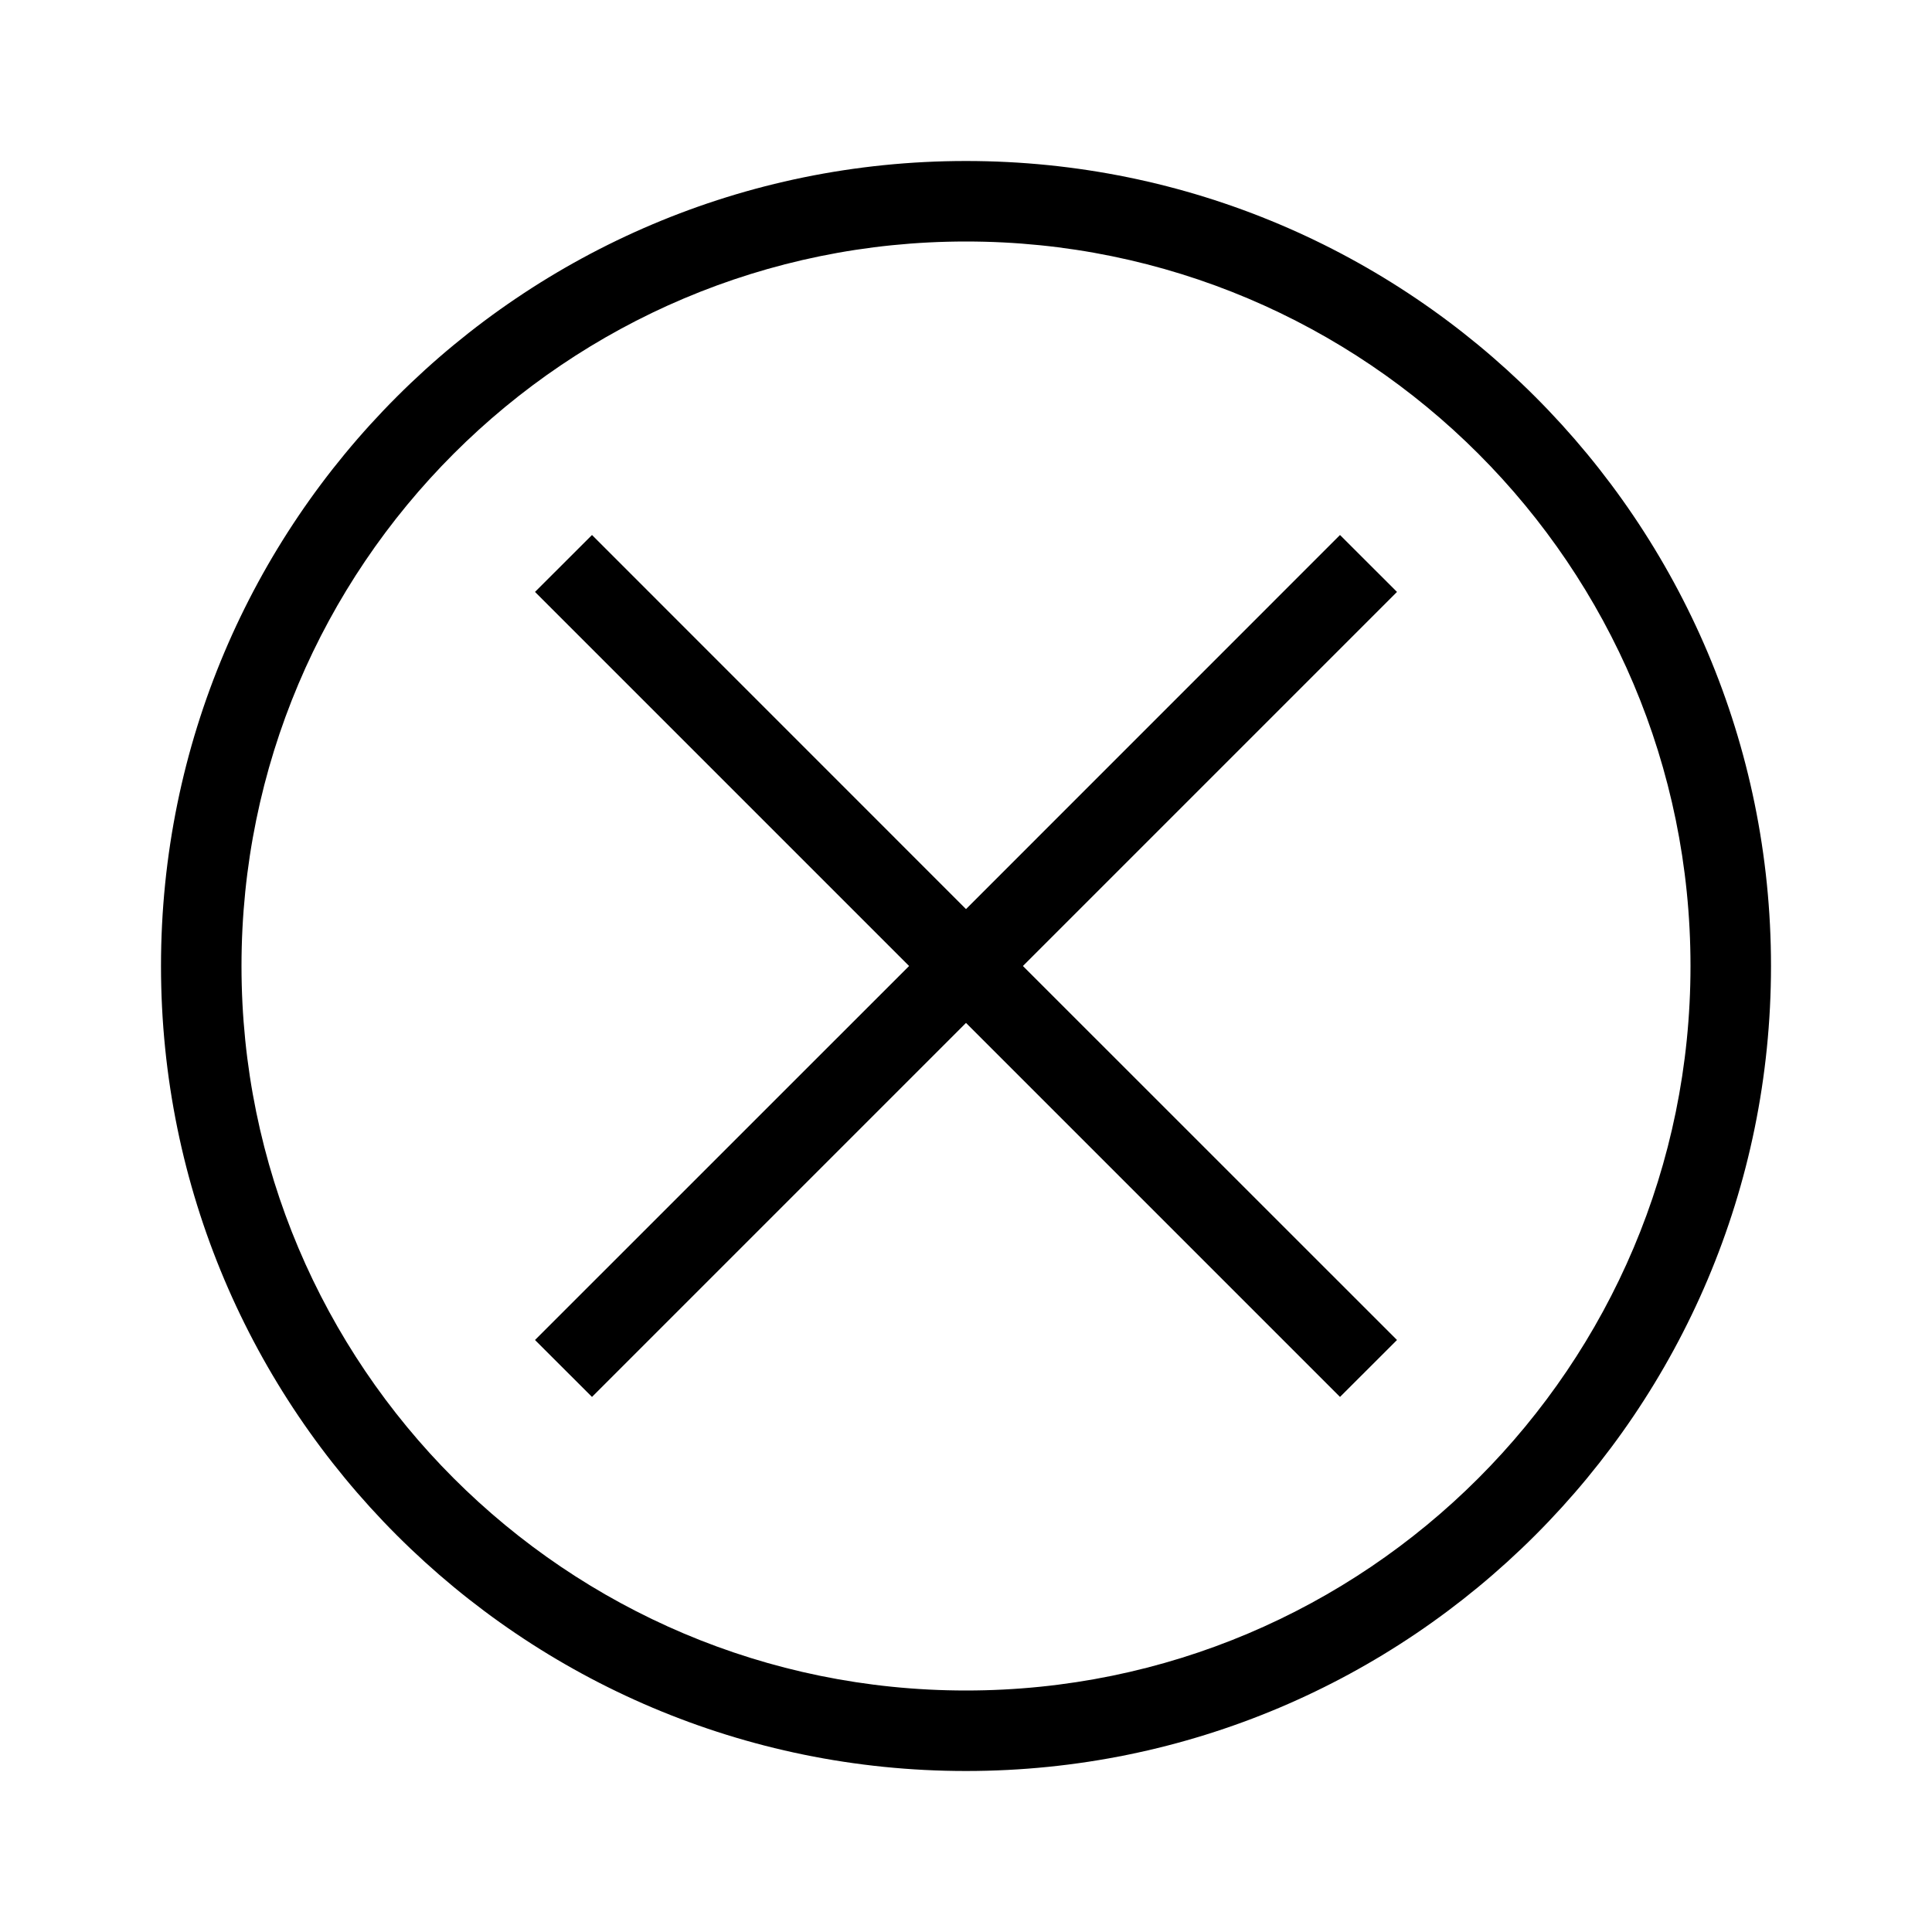
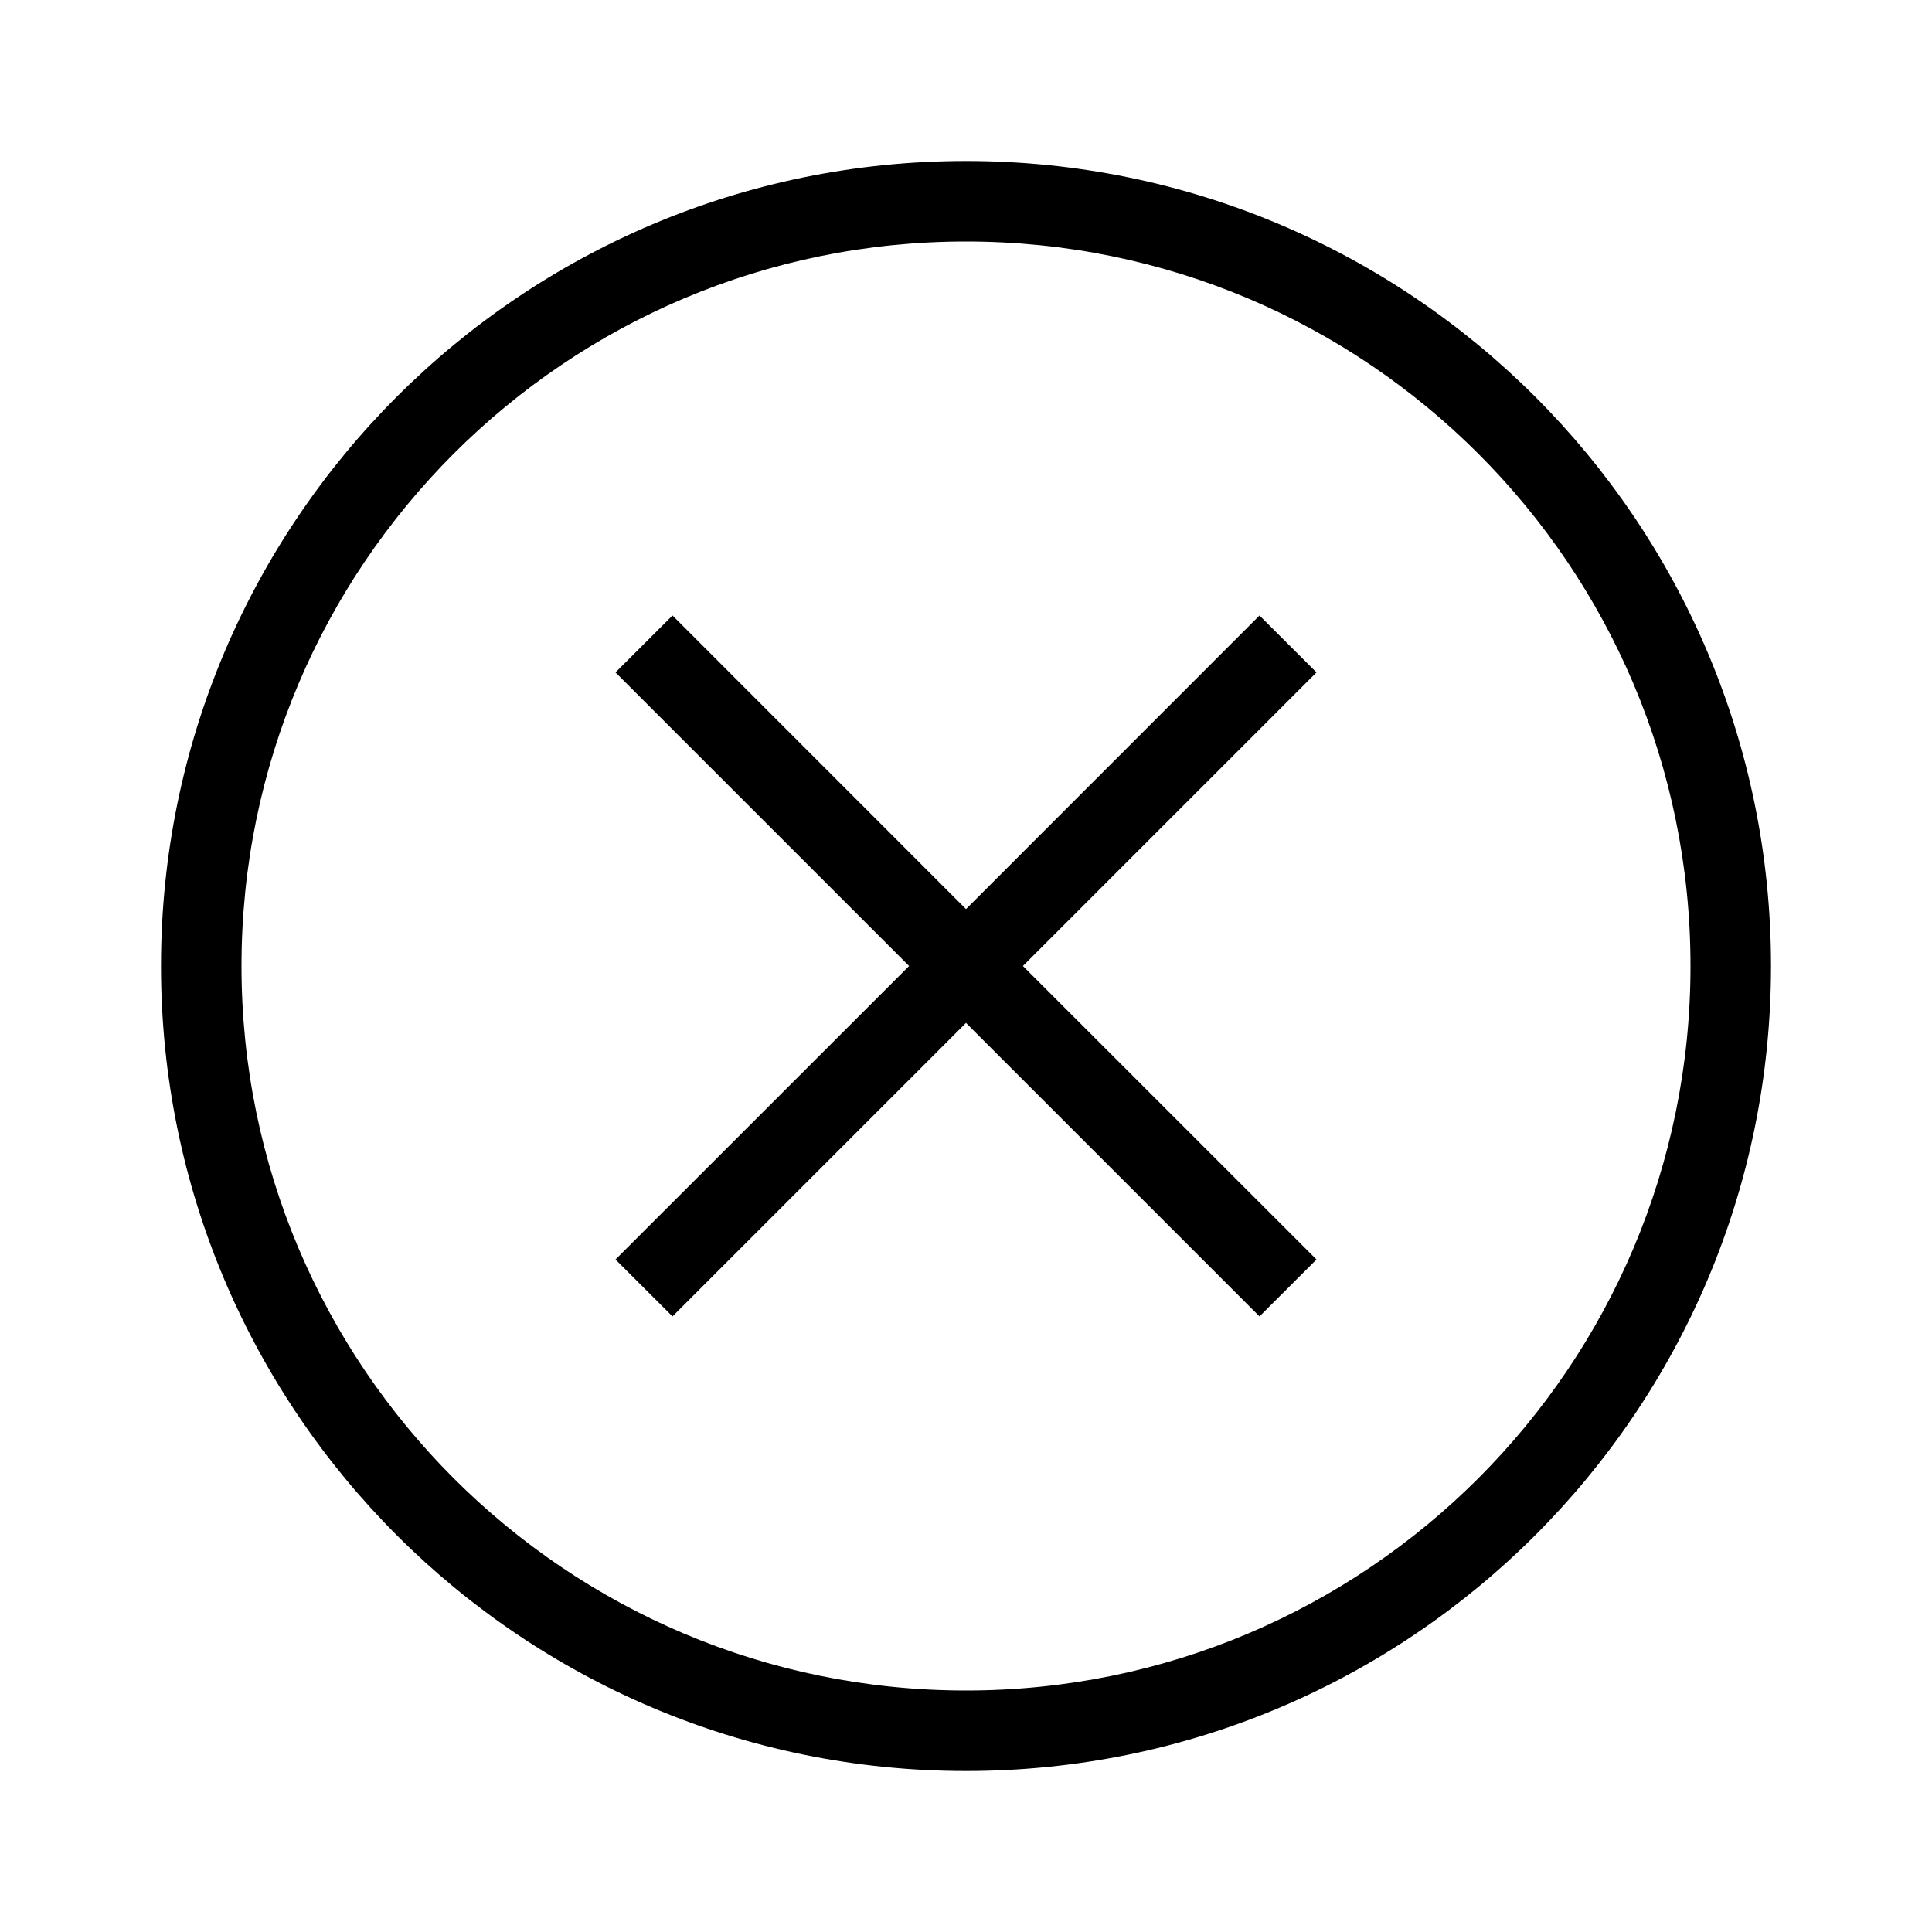
<svg xmlns="http://www.w3.org/2000/svg" width="24" height="24" viewBox="0 0 24 24" fill="none">
-   <path fill-rule="evenodd" clip-rule="evenodd" d="M12 3a9 9 0 0 0-9 9 9 9 0 0 0 9 9 9 9 0 0 0 9-9 9 9 0 0 0-9-9ZM2 12C2 6.477 6.477 2 12 2s10 4.477 10 10-4.477 10-10 10S2 17.523 2 12Zm10 .707-4.646 4.646-.708-.707L11.293 12 6.646 7.353l.708-.707L12 11.293l4.646-4.647.708.707L12.707 12l4.647 4.646-.708.707L12 12.707Z" fill="#000" />
+   <path fill-rule="evenodd" clip-rule="evenodd" d="M12 3a9 9 0 0 0-9 9 9 9 0 0 0 9 9 9 9 0 0 0 9-9 9 9 0 0 0-9-9ZM2 12C2 6.477 6.477 2 12 2s10 4.477 10 10-4.477 10-10 10S2 17.523 2 12Zm10 .707-3.646 3.646-.708-.707L11.293 12 7.646 8.353l.708-.707L12 11.293l3.646-3.647.708.707L12.707 12l3.647 3.646-.708.707L12 12.707Z" fill="#000" />
</svg>
